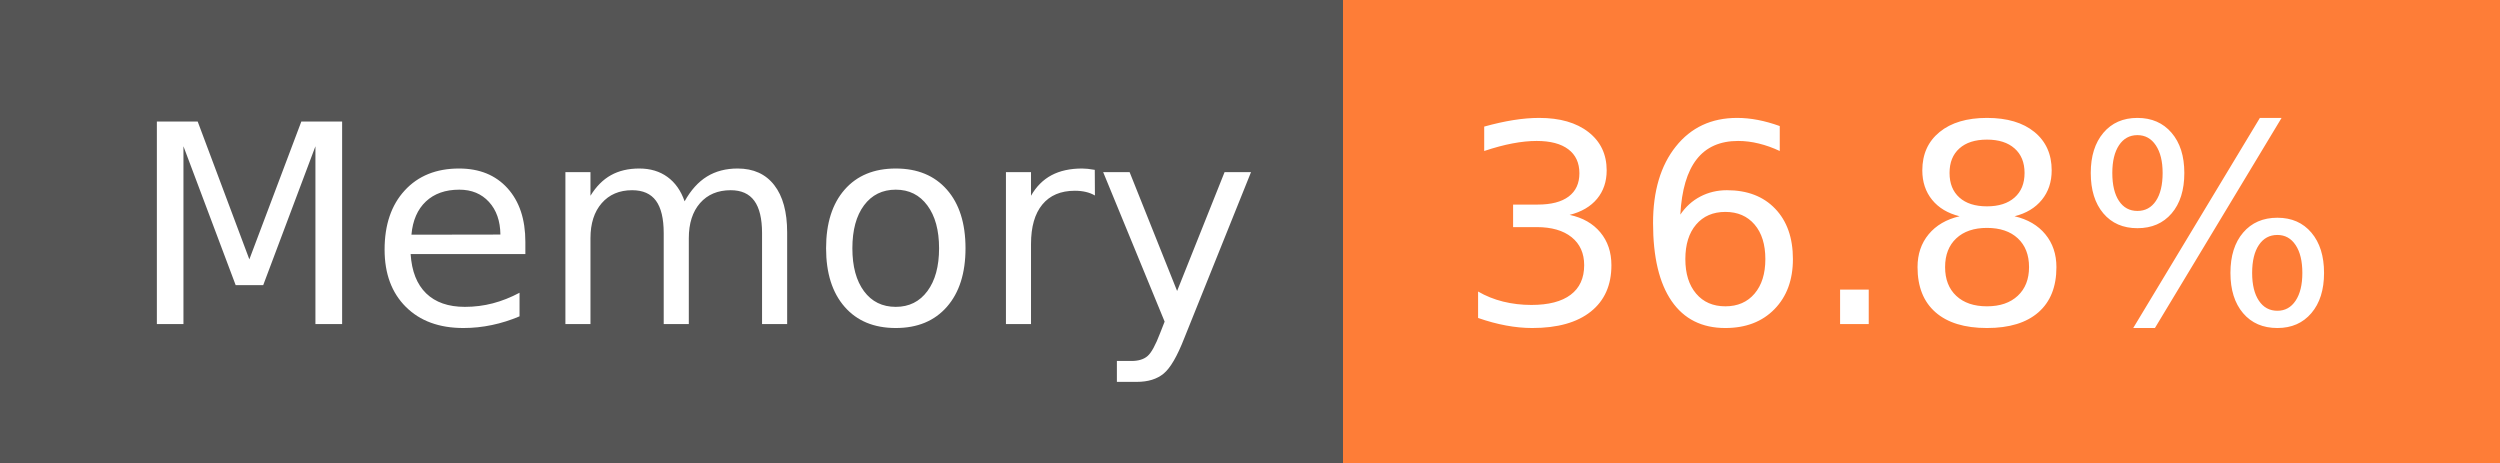
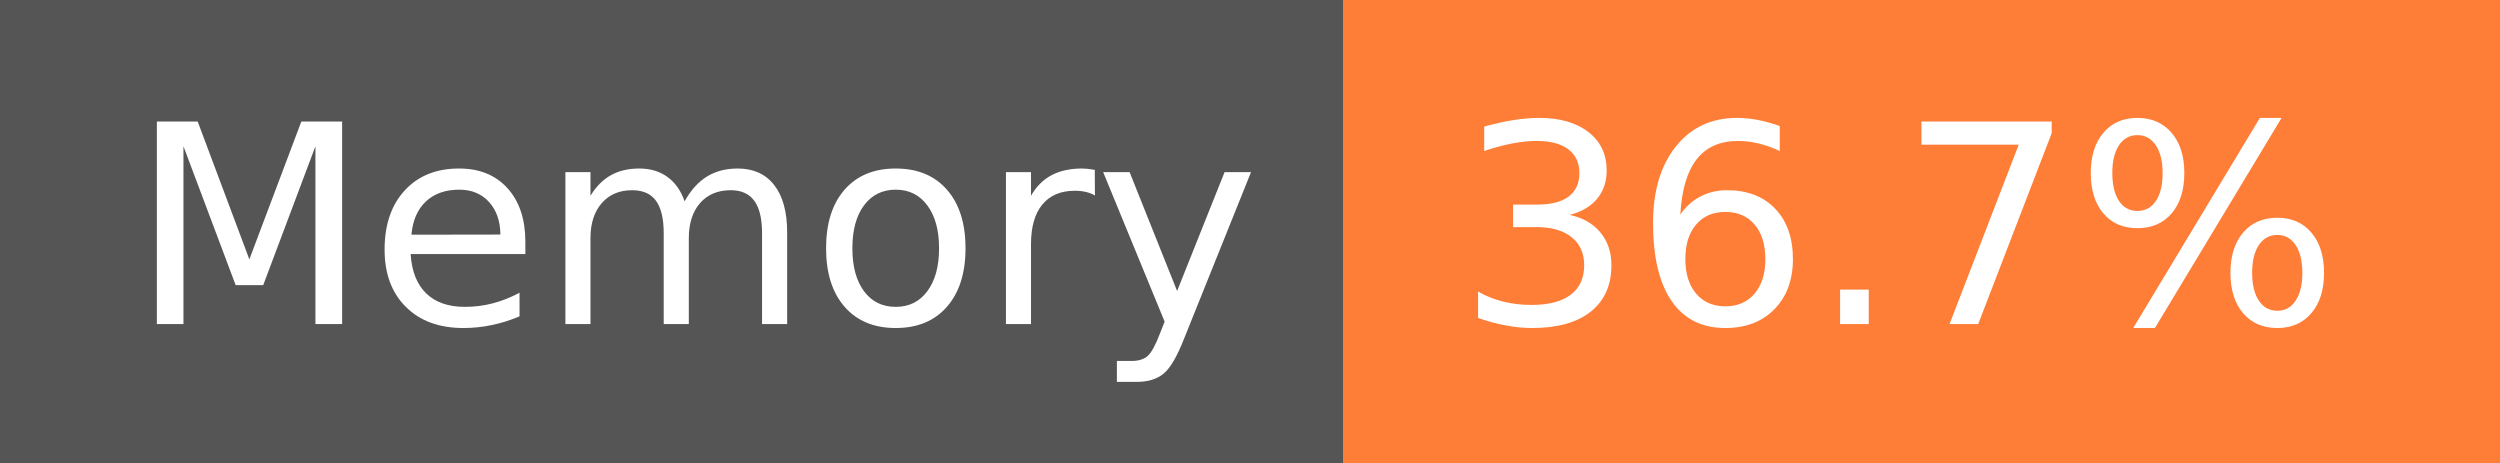
- <svg xmlns="http://www.w3.org/2000/svg" width="108" height="20" role="img" aria-label="Memory: 36.8%">
+ <svg xmlns="http://www.w3.org/2000/svg" width="108" height="20" role="img" aria-label="Memory: 36.7%">
  <g shape-rendering="crispEdges">
    <rect width="58" height="20" fill="#555" />
    <rect x="58" width="50" height="20" fill="#fe7d37" />
  </g>
  <g fill="#fff" text-anchor="middle" font-family="Verdana,Geneva,DejaVu Sans,sans-serif" text-rendering="geometricPrecision" font-size="120">
    <text x="300" y="140" transform="scale(.1)" fill="#fff" textLength="466">Memory</text>
-     <text x="820" y="140" transform="scale(.1)" fill="#fff" textLength="390">36.8%</text>
+     <text x="820" y="140" transform="scale(.1)" fill="#fff" textLength="390">36.7%</text>
  </g>
</svg>
